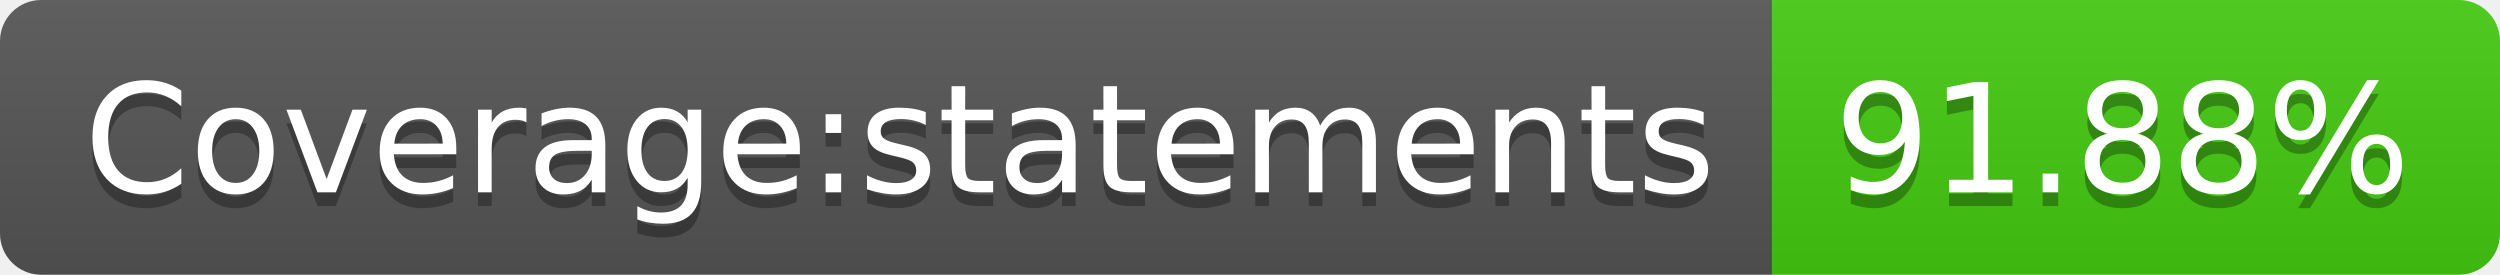
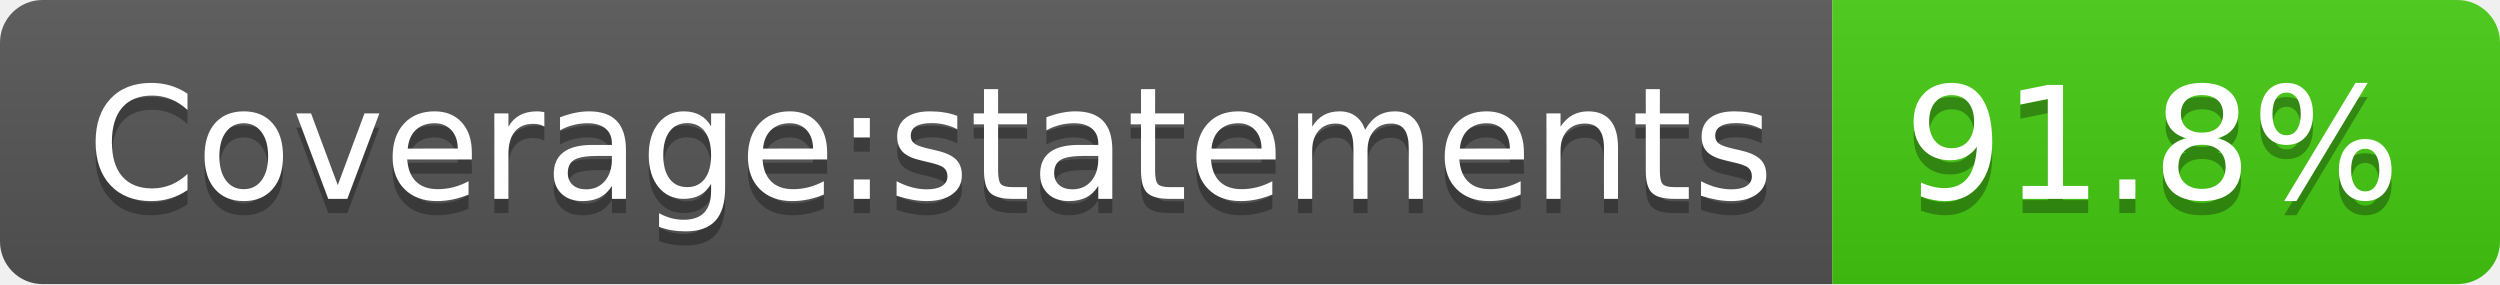
- <svg xmlns="http://www.w3.org/2000/svg" width="182" height="20" role="img" aria-label="Coverage:statements: 91.88%">
+ <svg xmlns="http://www.w3.org/2000/svg" width="176" height="20" role="img" aria-label="Coverage:statements: 91.8%">
  <linearGradient id="s" x2="0" y2="100%">
    <stop offset="0" stop-color="#bbb" stop-opacity=".1" />
    <stop offset="1" stop-opacity=".1" />
  </linearGradient>
  <clipPath id="r">
-     <rect width="182" height="20" rx="3" fill="#fff" />
+     <rect width="176" height="20" rx="3" fill="#fff" />
  </clipPath>
  <g clip-path="url(#r)">
    <rect width="129" height="20" fill="#555" />
-     <rect x="129" width="53" height="20" fill="#4c1" />
-     <rect width="182" height="20" fill="url(#s)" />
+     <rect x="129" width="47" height="20" fill="#4c1" />
+     <rect width="176" height="20" fill="url(#s)" />
  </g>
  <g fill="#fff" text-anchor="middle" font-family="Verdana,Geneva,DejaVu Sans,sans-serif" text-rendering="geometricPrecision" font-size="110">
    <text aria-hidden="true" x="655" y="150" fill="#010101" fill-opacity=".3" transform="scale(.1)" textLength="1190">Coverage:statements</text>
    <text x="655" y="140" transform="scale(.1)" fill="#fff" textLength="1190">Coverage:statements</text>
-     <text aria-hidden="true" x="1545" y="150" fill="#010101" fill-opacity=".3" transform="scale(.1)" textLength="430">91.88%</text>
-     <text x="1545" y="140" transform="scale(.1)" fill="#fff" textLength="430">91.88%</text>
+     <text aria-hidden="true" x="1515" y="150" fill="#010101" fill-opacity=".3" transform="scale(.1)" textLength="370">91.8%</text>
+     <text x="1515" y="140" transform="scale(.1)" fill="#fff" textLength="370">91.8%</text>
  </g>
</svg>
